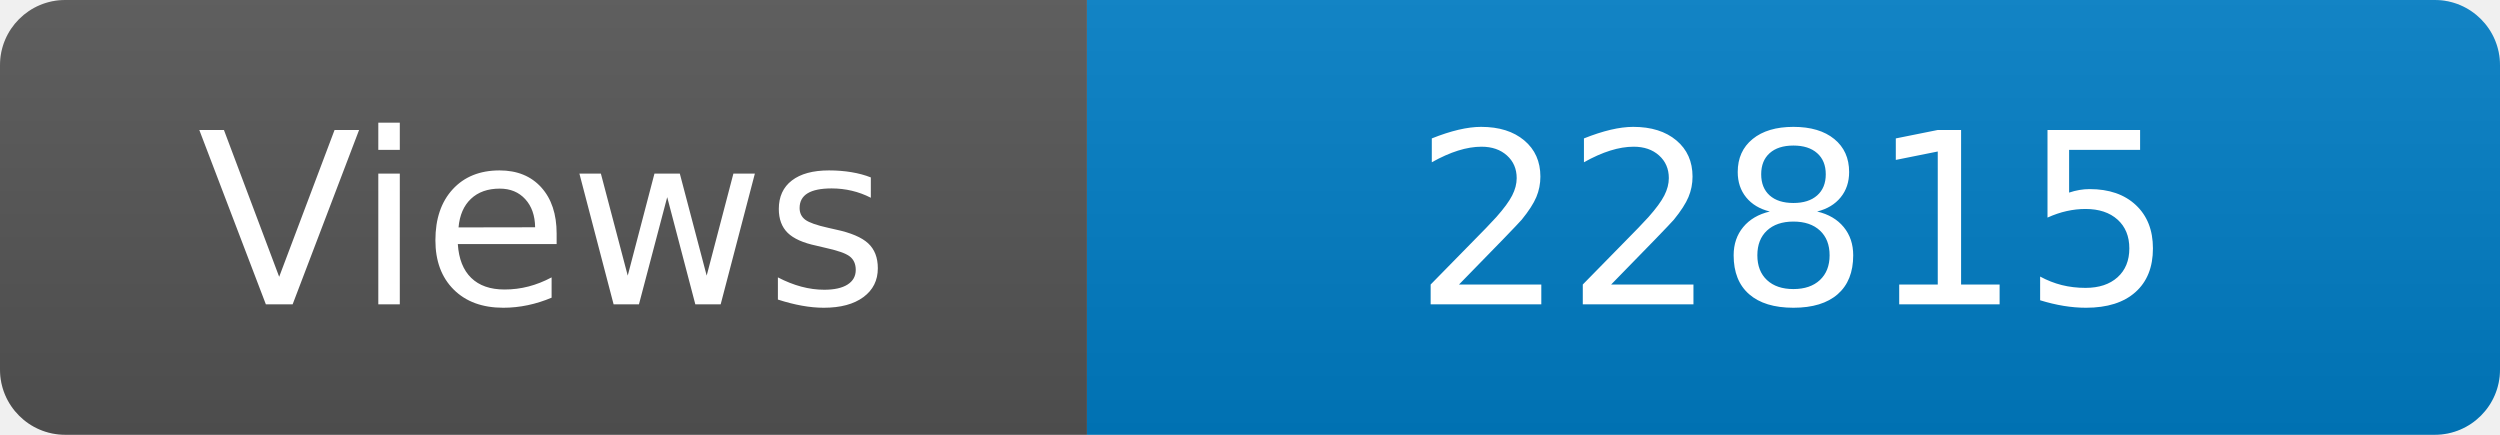
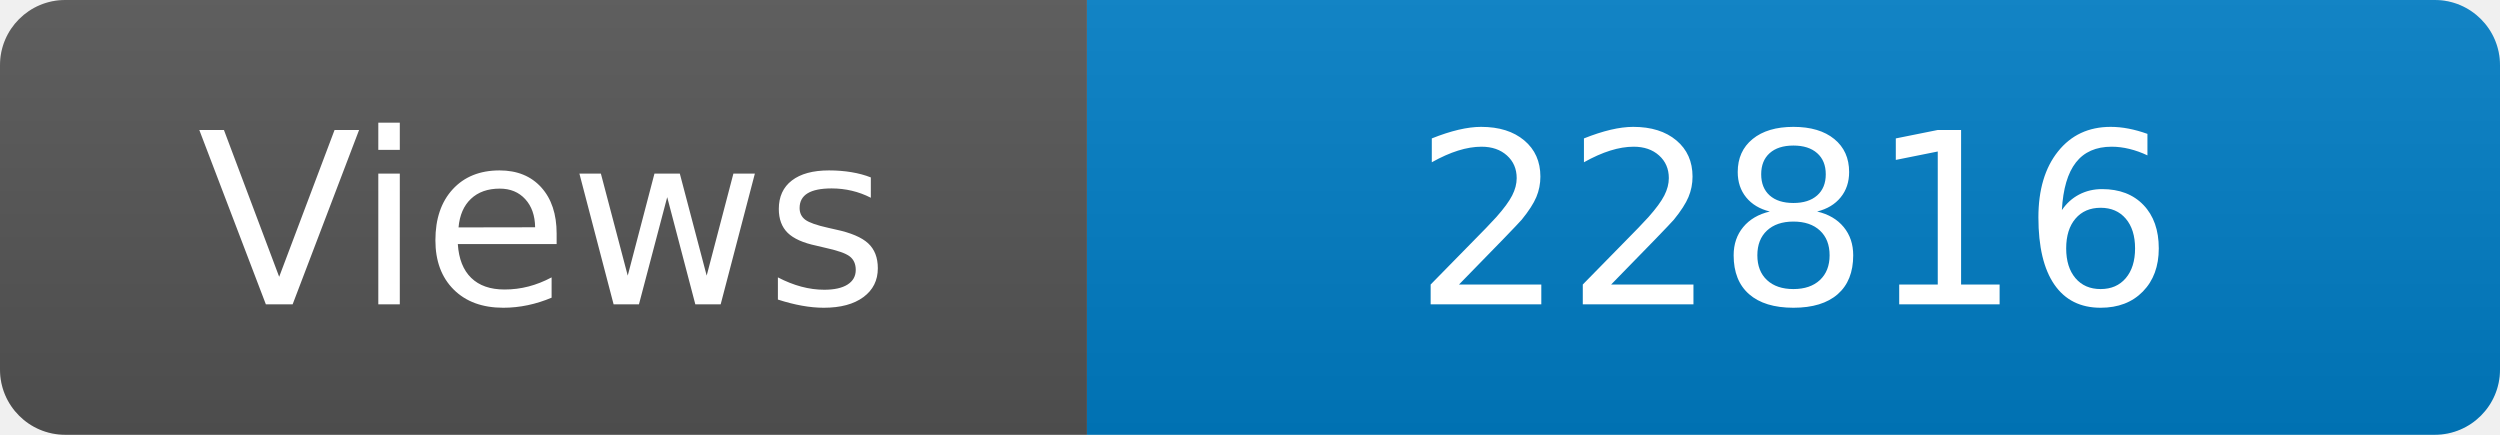
<svg xmlns="http://www.w3.org/2000/svg" width="115" height="20" role="img" aria-label="Maintained?: yes">
  <linearGradient id="s" x2="0" y2="100%">
    <stop offset="0" stop-color="#bbb" stop-opacity=".1" />
    <stop offset="1" stop-opacity=".1" />
  </linearGradient>
  <clipPath id="r">
    <rect width="115" height="20" rx="3" fill="#fff" />
  </clipPath>
  <g clip-path="url(#r)">
    <rect width="50" height="20" fill="#555" />
    <rect x="50" width="160" height="20" fill="#007ec6" />
    <rect width="115" height="20" fill="url(#s)" />
  </g>
  <g fill="#fff" text-anchor="middle" font-family="Verdana,Geneva,DejaVu Sans,sans-serif" font-size="110">
    <text x="250" y="140" transform="scale(.1)" fill="#fff">Views</text>
-     <text x="825" y="140" transform="scale(.1)" fill="#fff">22815</text>
+     <text x="825" y="140" transform="scale(.1)" fill="#fff">22816</text>
  </g>
</svg>
